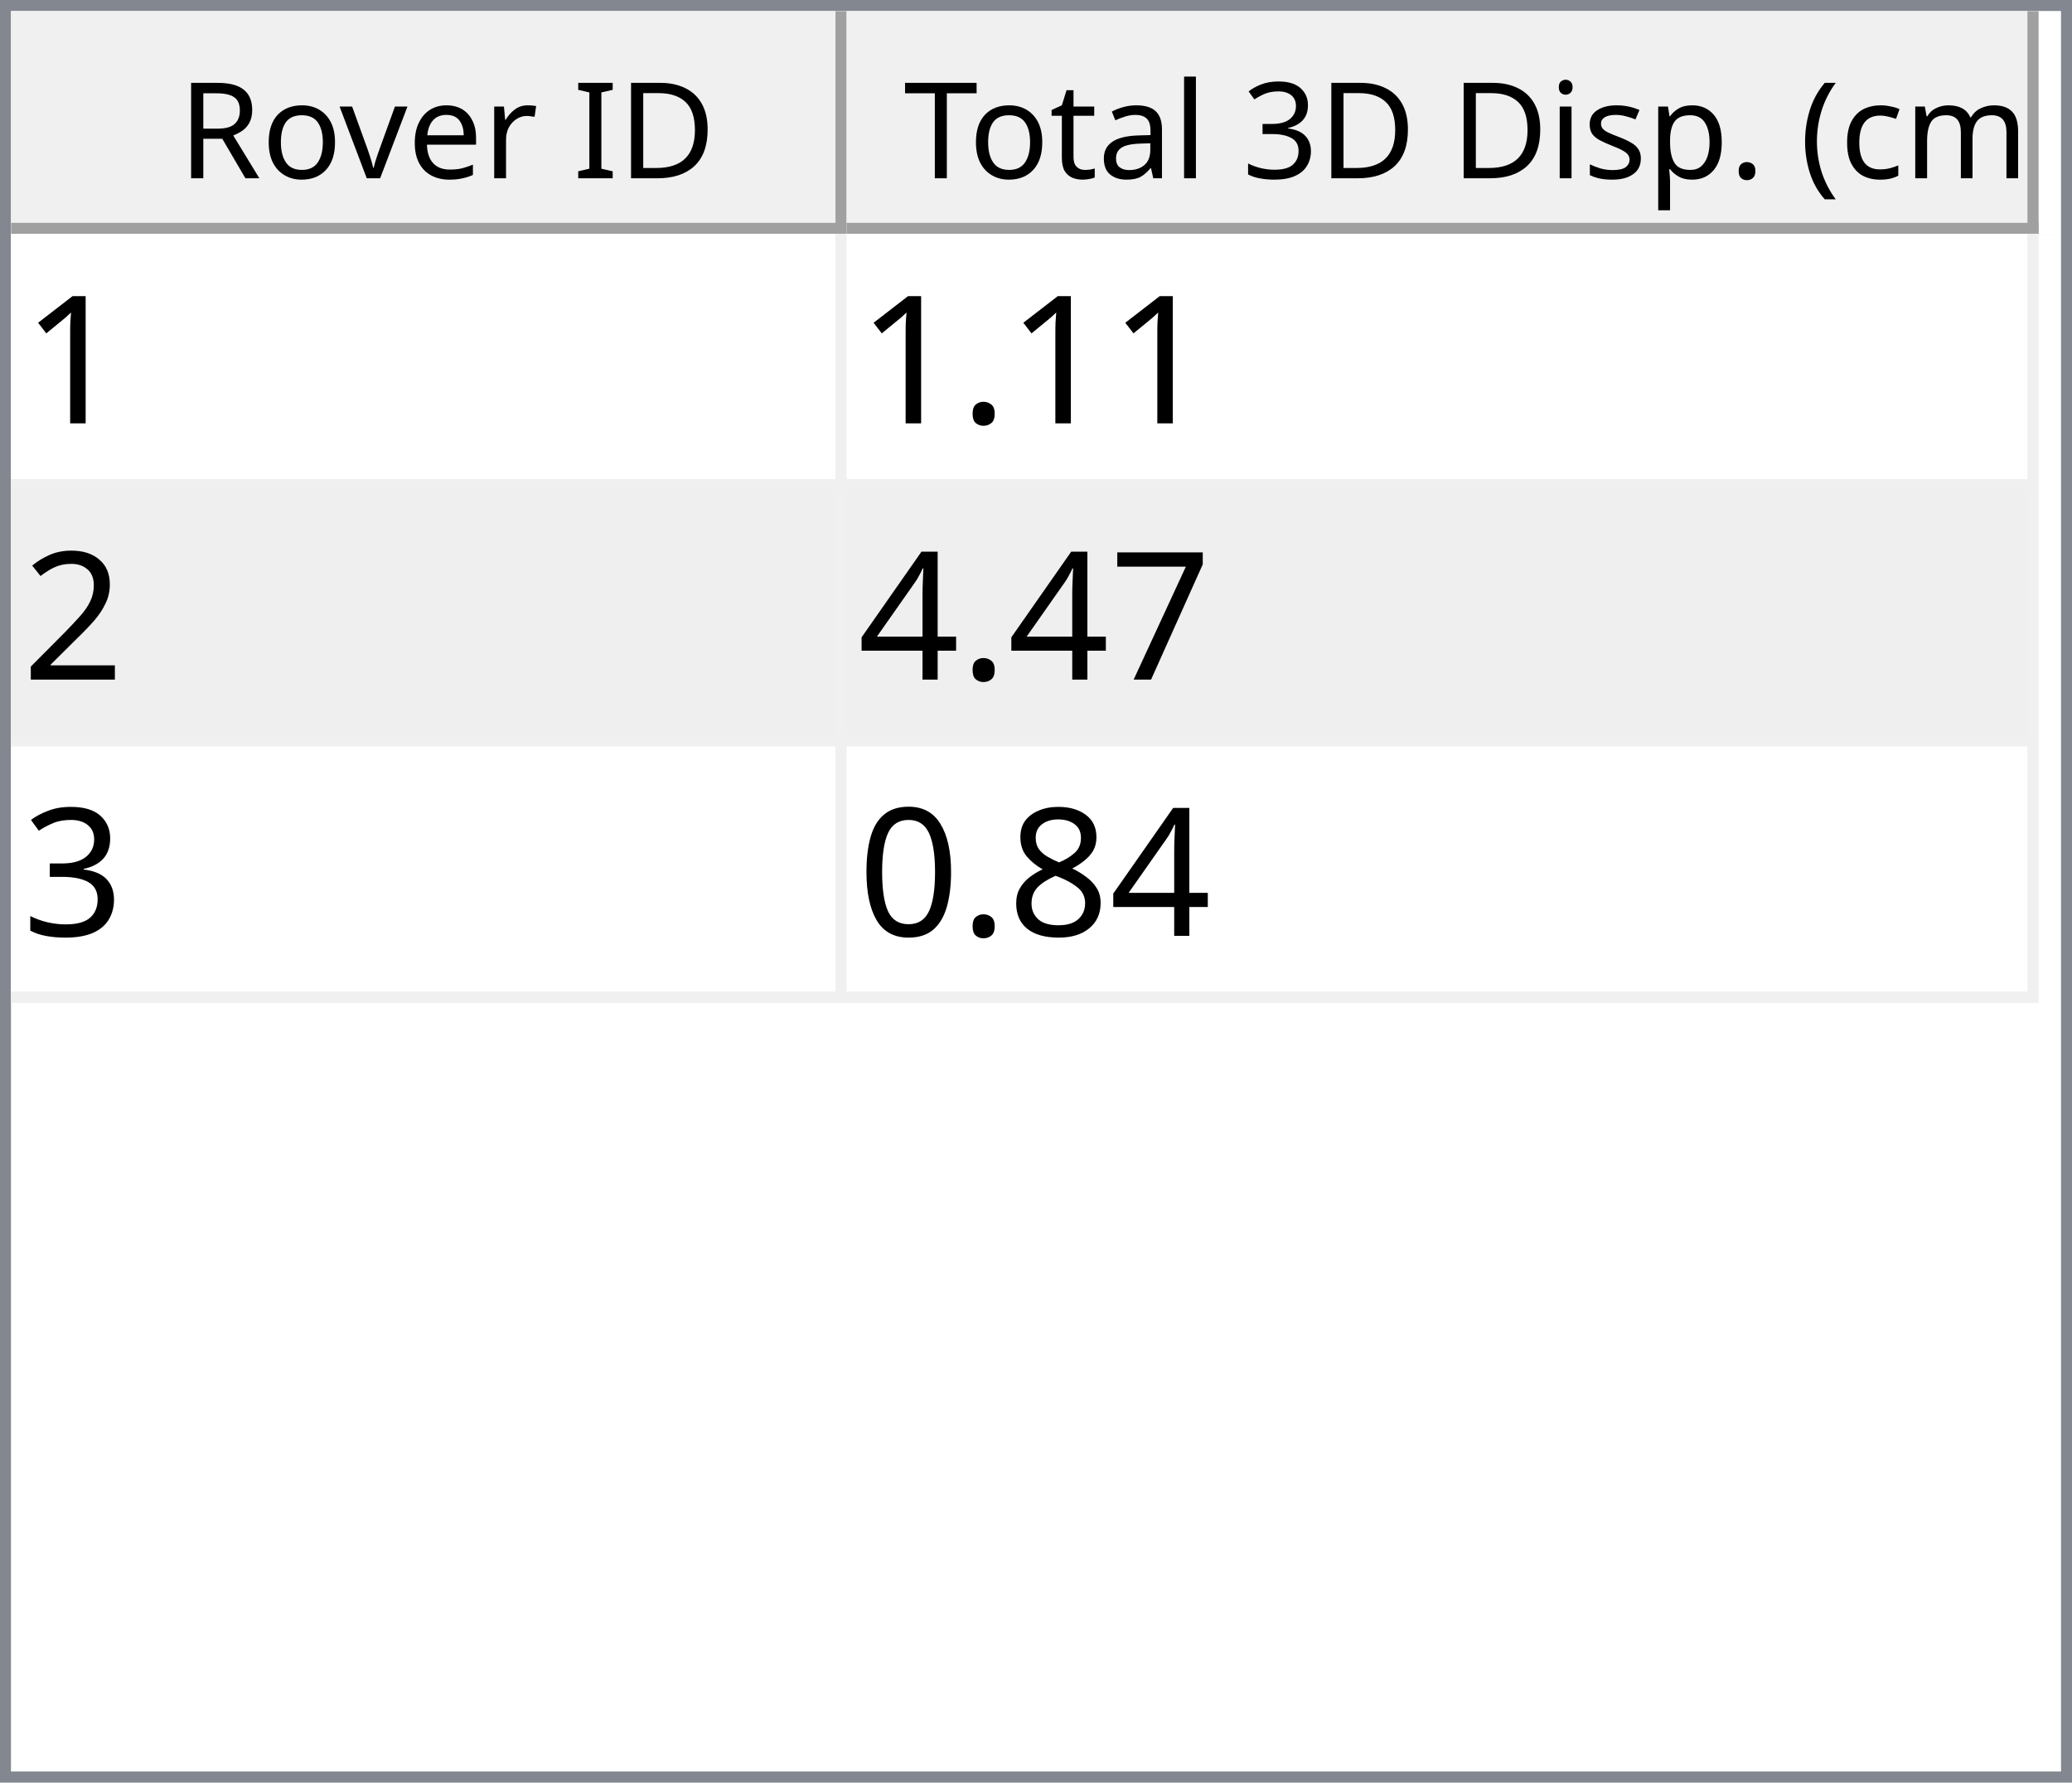
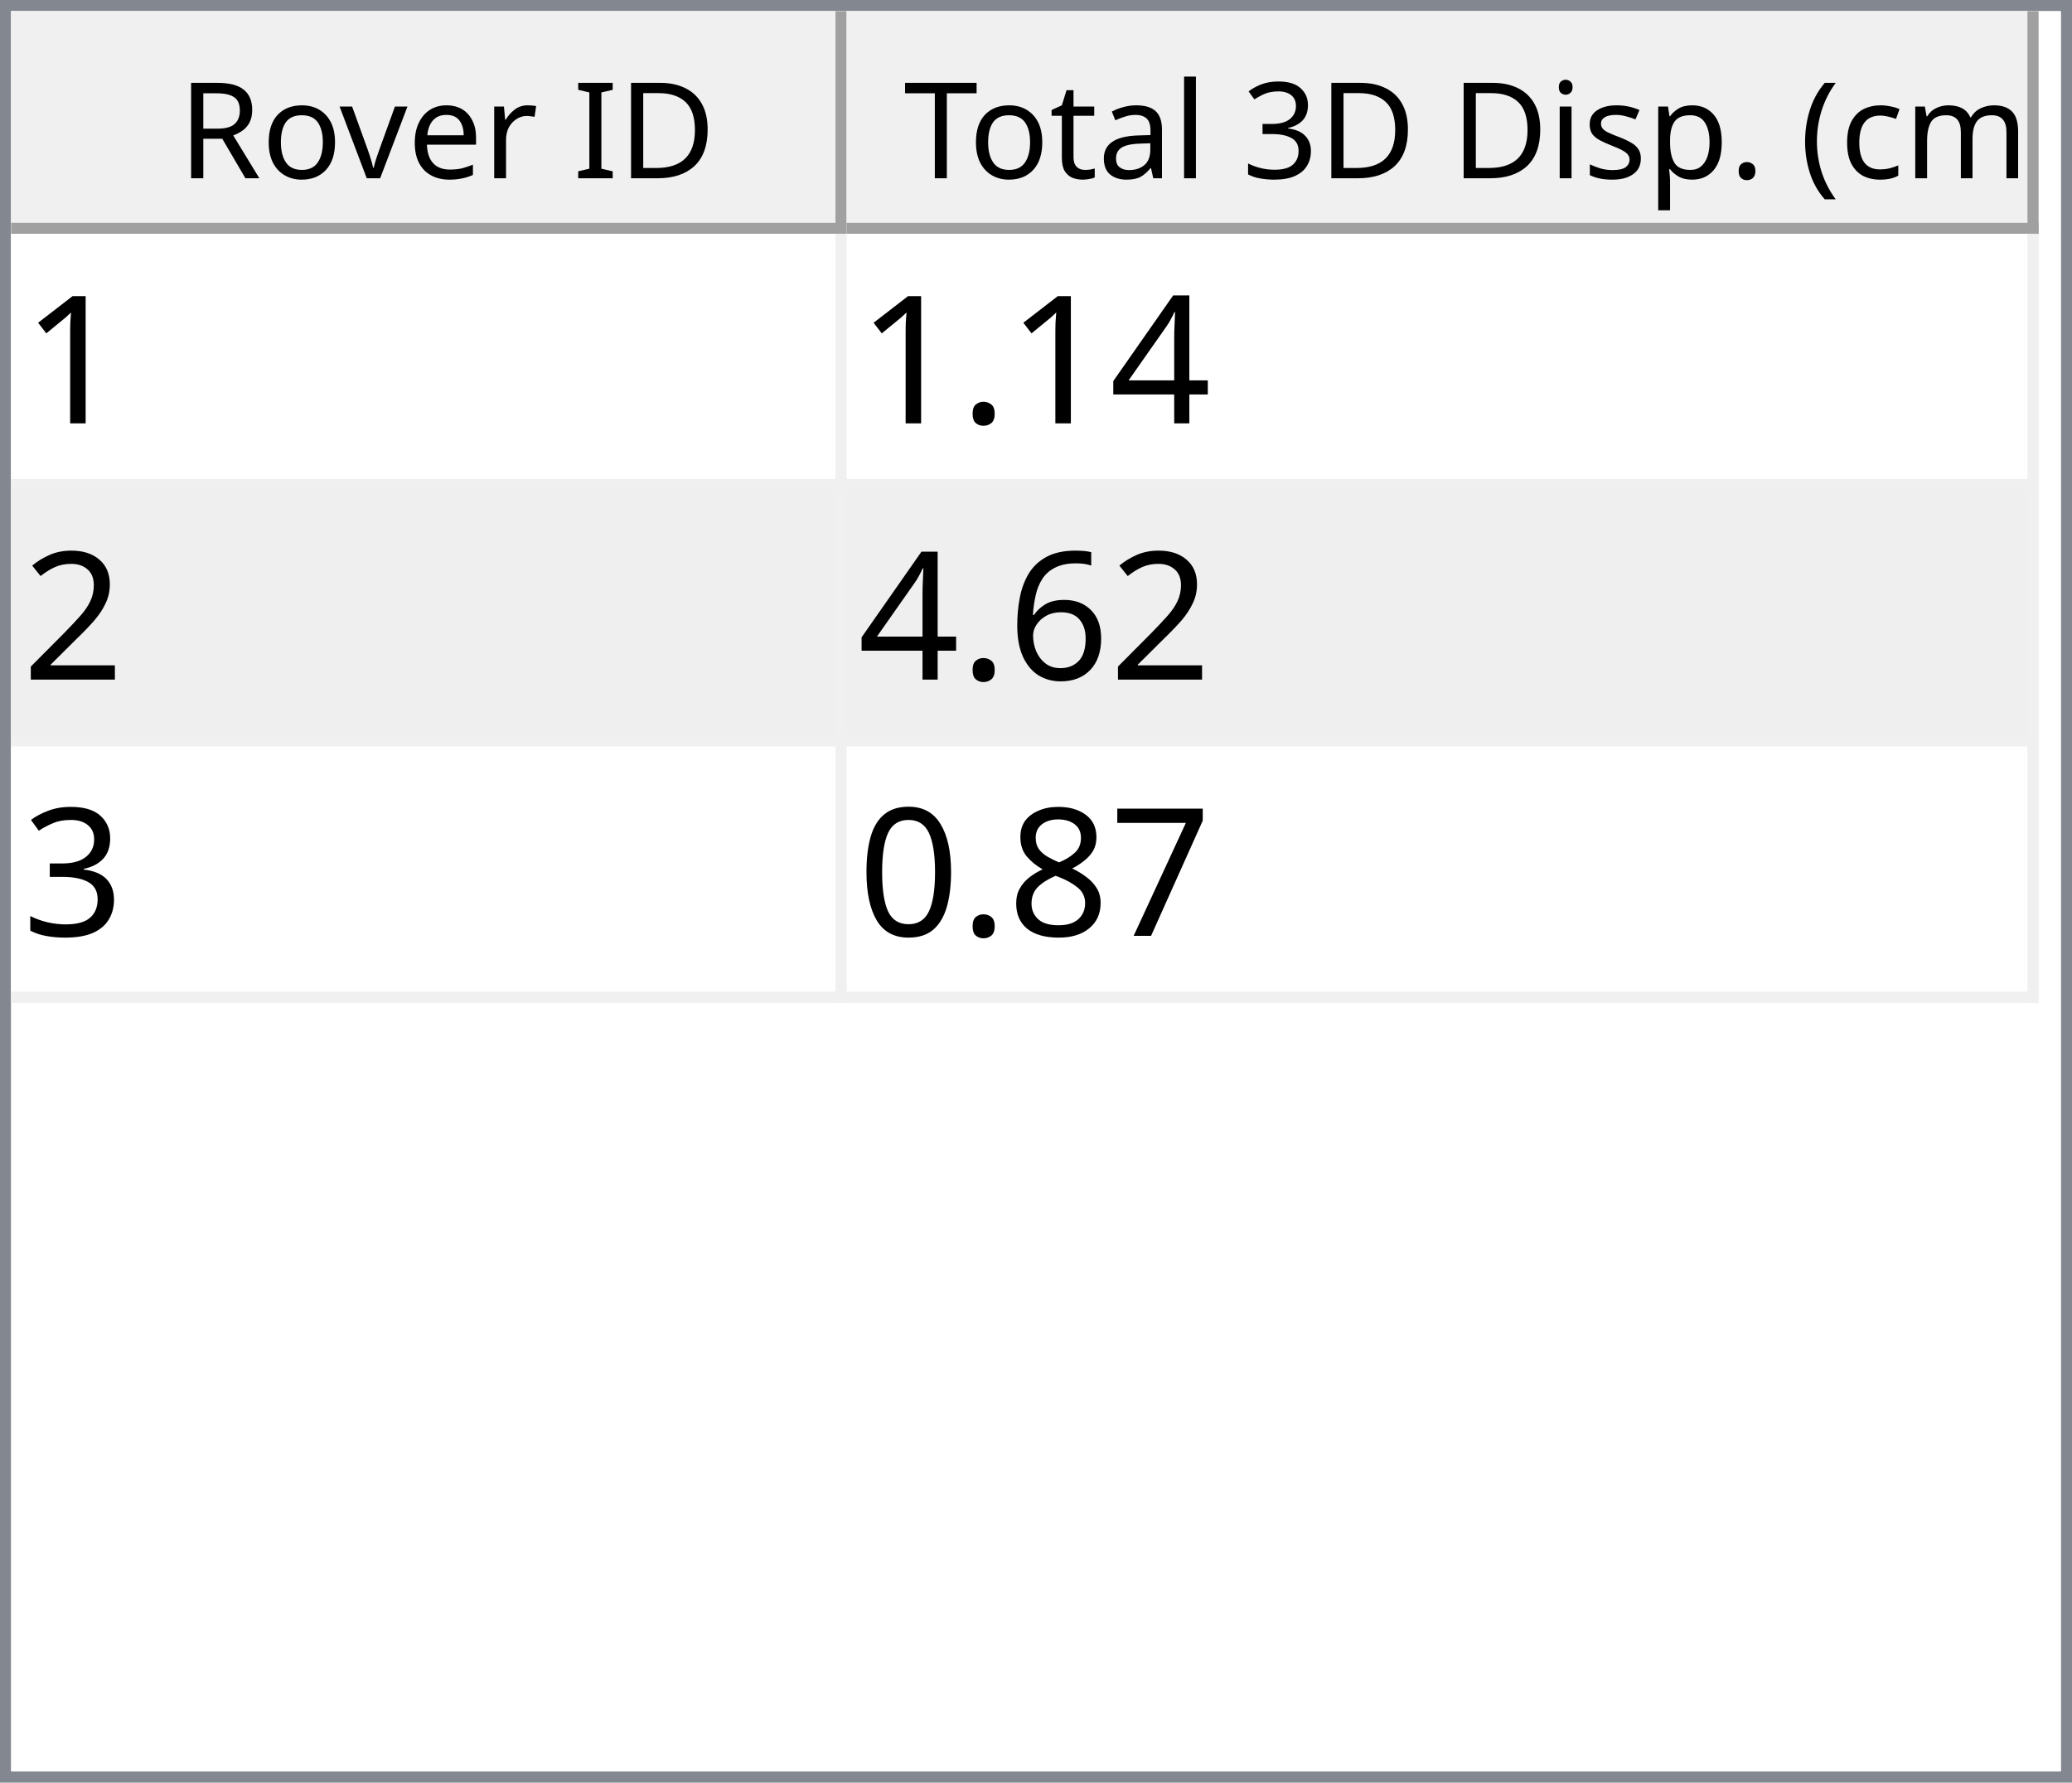
<svg xmlns="http://www.w3.org/2000/svg" style="fill-opacity:1; color-rendering:auto; color-interpolation:auto; text-rendering:auto; stroke:black; stroke-linecap:square; stroke-miterlimit:10; shape-rendering:auto; stroke-opacity:1; fill:black; stroke-dasharray:none; font-weight:normal; stroke-width:1; font-family:'Dialog'; font-style:normal; stroke-linejoin:miter; font-size:12px; stroke-dashoffset:0; image-rendering:auto;" width="186" height="160">
  <defs id="genericDefs" />
  <g>
    <defs id="defs1">
      <clipPath clipPathUnits="userSpaceOnUse" id="clipPath1">
        <path d="M0 0 L186 0 L186 160 L0 160 L0 0 Z" />
      </clipPath>
      <clipPath clipPathUnits="userSpaceOnUse" id="clipPath2">
        <path d="M0 0 L0 160 L186 160 L186 0 Z" />
      </clipPath>
      <clipPath clipPathUnits="userSpaceOnUse" id="clipPath3">
        <path d="M0 0 L0 20 L184 20 L184 0 Z" />
      </clipPath>
      <clipPath clipPathUnits="userSpaceOnUse" id="clipPath4">
        <path d="M0 0 L0 20 L75 20 L75 0 Z" />
      </clipPath>
      <clipPath clipPathUnits="userSpaceOnUse" id="clipPath5">
        <path d="M1 1 L1 19 L74 19 L74 1 Z" />
      </clipPath>
      <clipPath clipPathUnits="userSpaceOnUse" id="clipPath6">
        <path d="M0 0 L0 18 L73 18 L73 0 Z" />
      </clipPath>
      <clipPath clipPathUnits="userSpaceOnUse" id="clipPath7">
        <path d="M-0.5 -0.5 L-0.5 19.5 L74.5 19.5 L74.5 -0.5 Z" />
      </clipPath>
      <clipPath clipPathUnits="userSpaceOnUse" id="clipPath8">
        <path d="M0 0 L0 20 L107 20 L107 0 Z" />
      </clipPath>
      <clipPath clipPathUnits="userSpaceOnUse" id="clipPath9">
        <path d="M1 1 L1 19 L106 19 L106 1 Z" />
      </clipPath>
      <clipPath clipPathUnits="userSpaceOnUse" id="clipPath10">
        <path d="M0 0 L0 18 L105 18 L105 0 Z" />
      </clipPath>
      <clipPath clipPathUnits="userSpaceOnUse" id="clipPath11">
        <path d="M-0.5 -0.5 L-0.5 19.5 L106.5 19.5 L106.5 -0.5 Z" />
      </clipPath>
      <clipPath clipPathUnits="userSpaceOnUse" id="clipPath12">
        <path d="M0 0 L0 138 L184 138 L184 0 Z" />
      </clipPath>
      <clipPath clipPathUnits="userSpaceOnUse" id="clipPath13">
        <path d="M0 0 L0 69 L182 69 L182 0 Z" />
      </clipPath>
      <clipPath clipPathUnits="userSpaceOnUse" id="clipPath14">
        <path d="M-0.5 -0.5 L-0.5 68.5 L181.5 68.5 L181.5 -0.5 Z" />
      </clipPath>
      <clipPath clipPathUnits="userSpaceOnUse" id="clipPath15">
        <path d="M0 0 L0 22 L74 22 L74 0 Z" />
      </clipPath>
      <clipPath clipPathUnits="userSpaceOnUse" id="clipPath16">
        <path d="M0 0 L0 22 L106 22 L106 0 Z" />
      </clipPath>
      <font horiz-adv-x="64.551" id="font1">
        <font-face ascent="107.91" descent="25.098" units-per-em="100" style="font-style:normal; font-family:Segoe UI; font-weight:normal;" />
        <missing-glyph horiz-adv-x="64.551" d="M8.109 0 L8.109 68.266 L56.453 68.266 L56.453 0 L8.109 0 ZM15.328 7.234 L49.219 7.234 L49.219 61.031 L15.328 61.031 L15.328 7.234 Z" />
        <glyph unicode="D" horiz-adv-x="70.117" d="M9.188 0 L9.188 70.016 L28.516 70.016 Q65.531 70.016 65.531 35.891 Q65.531 19.672 55.25 9.836 Q44.969 0 27.734 0 L9.188 0 ZM17.391 62.594 L17.391 7.422 L27.828 7.422 Q41.609 7.422 49.273 14.797 Q56.938 22.172 56.938 35.688 Q56.938 62.594 28.328 62.594 L17.391 62.594 Z" />
        <glyph unicode="I" horiz-adv-x="26.611" d="M17.391 0 L9.188 0 L9.188 70.016 L17.391 70.016 L17.391 0 Z" />
        <glyph unicode=" " horiz-adv-x="27.393" d="" />
        <glyph unicode="r" horiz-adv-x="34.766" d="M34.188 41.891 Q32.078 43.5 28.125 43.5 Q23 43.5 19.555 38.672 Q16.109 33.844 16.109 25.484 L16.109 0 L8.109 0 L8.109 50 L16.109 50 L16.109 39.703 L16.312 39.703 Q18.016 44.969 21.531 47.922 Q25.047 50.875 29.391 50.875 Q32.516 50.875 34.188 50.203 L34.188 41.891 Z" />
        <glyph unicode="e" horiz-adv-x="52.295" d="M48.297 23 L12.984 23 Q13.188 14.656 17.484 10.109 Q21.781 5.562 29.297 5.562 Q37.75 5.562 44.828 11.141 L44.828 3.609 Q38.234 -1.172 27.391 -1.172 Q16.797 -1.172 10.742 5.641 Q4.688 12.453 4.688 24.812 Q4.688 36.469 11.305 43.82 Q17.922 51.172 27.734 51.172 Q37.547 51.172 42.922 44.828 Q48.297 38.484 48.297 27.203 L48.297 23 ZM40.094 29.781 Q40.047 36.719 36.75 40.578 Q33.453 44.438 27.594 44.438 Q21.922 44.438 17.969 40.383 Q14.016 36.328 13.094 29.781 L40.094 29.781 Z" />
        <glyph unicode="v" horiz-adv-x="47.9" d="M47.406 50 L27.484 0 L19.625 0 L0.688 50 L9.469 50 L22.172 13.672 Q23.578 9.672 23.922 6.688 L24.125 6.688 Q24.609 10.453 25.688 13.484 L38.969 50 L47.406 50 Z" />
        <glyph unicode="o" horiz-adv-x="58.594" d="M29 -1.172 Q17.922 -1.172 11.305 5.836 Q4.688 12.844 4.688 24.422 Q4.688 37.016 11.57 44.094 Q18.453 51.172 30.172 51.172 Q41.359 51.172 47.633 44.289 Q53.906 37.406 53.906 25.203 Q53.906 13.234 47.141 6.031 Q40.375 -1.172 29 -1.172 ZM29.594 44.438 Q21.875 44.438 17.383 39.188 Q12.891 33.938 12.891 24.703 Q12.891 15.828 17.43 10.695 Q21.969 5.562 29.594 5.562 Q37.359 5.562 41.531 10.594 Q45.703 15.625 45.703 24.906 Q45.703 34.281 41.531 39.359 Q37.359 44.438 29.594 44.438 Z" />
        <glyph unicode="R" horiz-adv-x="59.814" d="M59.375 0 L49.609 0 L37.891 19.625 Q36.281 22.359 34.766 24.289 Q33.25 26.219 31.664 27.438 Q30.078 28.656 28.25 29.219 Q26.422 29.781 24.125 29.781 L17.391 29.781 L17.391 0 L9.188 0 L9.188 70.016 L30.078 70.016 Q34.672 70.016 38.555 68.867 Q42.438 67.719 45.289 65.375 Q48.141 63.031 49.758 59.547 Q51.375 56.062 51.375 51.375 Q51.375 47.703 50.273 44.656 Q49.172 41.609 47.148 39.211 Q45.125 36.812 42.266 35.133 Q39.406 33.453 35.844 32.516 L35.844 32.328 Q37.594 31.547 38.891 30.547 Q40.188 29.547 41.359 28.18 Q42.531 26.812 43.68 25.078 Q44.828 23.344 46.234 21.047 L59.375 0 ZM17.391 62.594 L17.391 37.203 L28.516 37.203 Q31.594 37.203 34.203 38.133 Q36.812 39.062 38.719 40.797 Q40.625 42.531 41.703 45.047 Q42.781 47.562 42.781 50.688 Q42.781 56.297 39.141 59.445 Q35.5 62.594 28.609 62.594 L17.391 62.594 Z" />
        <glyph unicode=")" horiz-adv-x="30.176" d="M8.297 -15.922 L1.172 -15.922 Q16.406 2.344 16.406 26.812 Q16.406 51.469 1.078 70.016 L8.297 70.016 Q23.531 52.156 23.531 26.703 Q23.531 1.375 8.297 -15.922 Z" />
        <glyph unicode="m" horiz-adv-x="86.133" d="M79.109 0 L71.094 0 L71.094 28.719 Q71.094 37.016 68.531 40.727 Q65.969 44.438 59.906 44.438 Q54.781 44.438 51.195 39.75 Q47.609 35.062 47.609 28.516 L47.609 0 L39.594 0 L39.594 29.688 Q39.594 44.438 28.219 44.438 Q22.953 44.438 19.531 40.016 Q16.109 35.594 16.109 28.516 L16.109 0 L8.109 0 L8.109 50 L16.109 50 L16.109 42.094 L16.312 42.094 Q21.625 51.172 31.844 51.172 Q36.969 51.172 40.773 48.312 Q44.578 45.453 46 40.828 Q51.562 51.172 62.594 51.172 Q79.109 51.172 79.109 30.812 L79.109 0 Z" />
        <glyph unicode="c" horiz-adv-x="46.191" d="M42.188 2.297 Q36.422 -1.172 28.516 -1.172 Q17.828 -1.172 11.258 5.789 Q4.688 12.75 4.688 23.828 Q4.688 36.188 11.766 43.68 Q18.844 51.172 30.672 51.172 Q37.25 51.172 42.281 48.734 L42.281 40.531 Q36.719 44.438 30.375 44.438 Q22.703 44.438 17.797 38.945 Q12.891 33.453 12.891 24.516 Q12.891 15.719 17.508 10.641 Q22.125 5.562 29.891 5.562 Q36.422 5.562 42.188 9.906 L42.188 2.297 Z" />
        <glyph unicode="(" horiz-adv-x="30.176" d="M29.109 -15.922 L21.969 -15.922 Q6.844 1.375 6.844 26.703 Q6.844 52.156 21.969 70.016 L29.203 70.016 Q13.875 51.469 13.875 26.812 Q13.875 2.344 29.109 -15.922 Z" />
        <glyph unicode="." horiz-adv-x="21.68" d="M10.891 -1.078 Q8.641 -1.078 7.055 0.539 Q5.469 2.156 5.469 4.391 Q5.469 6.641 7.055 8.273 Q8.641 9.906 10.891 9.906 Q13.188 9.906 14.797 8.273 Q16.406 6.641 16.406 4.391 Q16.406 2.156 14.797 0.539 Q13.188 -1.078 10.891 -1.078 Z" />
        <glyph unicode="p" horiz-adv-x="58.789" d="M16.312 7.234 L16.109 7.234 L16.109 -23 L8.109 -23 L8.109 50 L16.109 50 L16.109 41.219 L16.312 41.219 Q22.219 51.172 33.594 51.172 Q43.266 51.172 48.688 44.461 Q54.109 37.75 54.109 26.469 Q54.109 13.922 48 6.375 Q41.891 -1.172 31.297 -1.172 Q21.578 -1.172 16.312 7.234 ZM16.109 27.391 L16.109 20.406 Q16.109 14.203 20.141 9.883 Q24.172 5.562 30.375 5.562 Q37.641 5.562 41.773 11.133 Q45.906 16.703 45.906 26.609 Q45.906 34.969 42.047 39.703 Q38.188 44.438 31.594 44.438 Q24.609 44.438 20.359 39.578 Q16.109 34.719 16.109 27.391 Z" />
        <glyph unicode="s" horiz-adv-x="42.432" d="M5.078 1.812 L5.078 10.406 Q11.625 5.562 19.484 5.562 Q30.031 5.562 30.031 12.594 Q30.031 14.594 29.125 15.992 Q28.219 17.391 26.68 18.461 Q25.141 19.531 23.07 20.383 Q21 21.234 18.609 22.172 Q15.281 23.484 12.766 24.828 Q10.25 26.172 8.57 27.859 Q6.891 29.547 6.031 31.695 Q5.172 33.844 5.172 36.719 Q5.172 40.234 6.789 42.945 Q8.406 45.656 11.086 47.484 Q13.766 49.312 17.211 50.242 Q20.656 51.172 24.312 51.172 Q30.812 51.172 35.938 48.922 L35.938 40.828 Q30.422 44.438 23.25 44.438 Q21 44.438 19.195 43.922 Q17.391 43.406 16.094 42.477 Q14.797 41.547 14.086 40.258 Q13.375 38.969 13.375 37.406 Q13.375 35.453 14.086 34.133 Q14.797 32.812 16.164 31.789 Q17.531 30.766 19.484 29.938 Q21.438 29.109 23.922 28.125 Q27.25 26.859 29.883 25.516 Q32.516 24.172 34.375 22.484 Q36.234 20.797 37.234 18.602 Q38.234 16.406 38.234 13.375 Q38.234 9.672 36.602 6.938 Q34.969 4.203 32.234 2.398 Q29.5 0.594 25.93 -0.289 Q22.359 -1.172 18.453 -1.172 Q10.75 -1.172 5.078 1.812 Z" />
        <glyph unicode="i" horiz-adv-x="24.219" d="M12.203 62.703 Q10.062 62.703 8.547 64.164 Q7.031 65.625 7.031 67.875 Q7.031 70.125 8.547 71.609 Q10.062 73.094 12.203 73.094 Q14.406 73.094 15.945 71.609 Q17.484 70.125 17.484 67.875 Q17.484 65.719 15.945 64.211 Q14.406 62.703 12.203 62.703 ZM16.109 0 L8.109 0 L8.109 50 L16.109 50 L16.109 0 Z" />
        <glyph unicode="3" horiz-adv-x="53.906" d="M46.531 19.828 Q46.531 15.094 44.75 11.211 Q42.969 7.328 39.719 4.57 Q36.469 1.812 31.93 0.297 Q27.391 -1.219 21.922 -1.219 Q11.922 -1.219 6 2.594 L6 11.188 Q13.094 5.609 22.219 5.609 Q25.875 5.609 28.828 6.539 Q31.781 7.469 33.906 9.227 Q36.031 10.984 37.18 13.477 Q38.328 15.969 38.328 19.094 Q38.328 32.812 18.797 32.812 L12.984 32.812 L12.984 39.594 L18.5 39.594 Q35.797 39.594 35.797 52.484 Q35.797 64.406 22.609 64.406 Q15.188 64.406 8.688 59.422 L8.688 67.188 Q15.375 71.188 24.609 71.188 Q29 71.188 32.57 69.969 Q36.141 68.75 38.68 66.555 Q41.219 64.359 42.609 61.281 Q44 58.203 44 54.5 Q44 40.672 30.031 36.719 L30.031 36.531 Q33.594 36.141 36.625 34.797 Q39.656 33.453 41.852 31.305 Q44.047 29.156 45.289 26.25 Q46.531 23.344 46.531 19.828 Z" />
        <glyph unicode="l" horiz-adv-x="24.219" d="M16.109 0 L8.109 0 L8.109 74.031 L16.109 74.031 L16.109 0 Z" />
        <glyph unicode="a" horiz-adv-x="50.879" d="M43.891 0 L35.891 0 L35.891 7.812 L35.688 7.812 Q30.469 -1.172 20.312 -1.172 Q12.844 -1.172 8.617 2.781 Q4.391 6.734 4.391 13.281 Q4.391 27.297 20.906 29.594 L35.891 31.688 Q35.891 44.438 25.594 44.438 Q16.547 44.438 9.281 38.281 L9.281 46.484 Q16.656 51.172 26.266 51.172 Q43.891 51.172 43.891 32.516 L43.891 0 ZM35.891 25.297 L23.828 23.641 Q18.266 22.859 15.43 20.875 Q12.594 18.891 12.594 13.875 Q12.594 10.203 15.211 7.883 Q17.828 5.562 22.172 5.562 Q28.125 5.562 32.008 9.742 Q35.891 13.922 35.891 20.312 L35.891 25.297 Z" />
        <glyph unicode="t" horiz-adv-x="33.887" d="M31.297 0.484 Q28.469 -1.078 23.828 -1.078 Q10.688 -1.078 10.688 13.578 L10.688 43.172 L2.094 43.172 L2.094 50 L10.688 50 L10.688 62.203 L18.703 64.797 L18.703 50 L31.297 50 L31.297 43.172 L18.703 43.172 L18.703 14.984 Q18.703 9.969 20.414 7.82 Q22.125 5.672 26.078 5.672 Q29.109 5.672 31.297 7.328 L31.297 0.484 Z" />
        <glyph unicode="T" horiz-adv-x="52.393" d="M50.594 62.594 L30.375 62.594 L30.375 0 L22.172 0 L22.172 62.594 L2 62.594 L2 70.016 L50.594 70.016 L50.594 62.594 Z" />
      </font>
      <font horiz-adv-x="75.0" id="font2">
        <font-face ascent="100.537" descent="21.973" units-per-em="100" style="font-style:normal; font-family:sans-serif; font-weight:normal;" />
        <missing-glyph horiz-adv-x="75.0" d="M12.5 0 L12.5 62.5 L62.5 62.5 L62.5 0 L12.5 0 ZM14.062 1.562 L60.938 1.562 L60.938 60.938 L14.062 60.938 L14.062 1.562 Z" />
        <glyph unicode="1" horiz-adv-x="55.615" d="M37.25 0 L28.469 0 L28.469 56 Q25.297 52.984 20.141 49.953 Q14.984 46.922 10.891 45.406 L10.891 53.906 Q18.266 57.375 23.781 62.305 Q29.297 67.234 31.594 71.875 L37.25 71.875 L37.25 0 Z" />
+         <glyph unicode="4" horiz-adv-x="55.615" d="M32.328 0 L32.328 17.141 L1.266 17.141 L1.266 25.203 L33.938 71.578 L41.109 71.578 L41.109 25.203 L50.781 25.203 L50.781 17.141 L41.109 17.141 L41.109 0 L32.328 0 ZM32.328 25.203 L32.328 57.469 L9.906 25.203 L32.328 25.203 Z" />
        <glyph unicode="." horiz-adv-x="27.783" d="M9.078 0 L9.078 10.016 L19.094 10.016 L19.094 0 L9.078 0 Z" />
        <glyph unicode="2" horiz-adv-x="55.615" d="M50.344 8.453 L50.344 0 L3.031 0 Q2.938 3.172 4.047 6.109 Q5.859 10.938 9.836 15.625 Q13.812 20.312 21.344 26.469 Q33.016 36.031 37.117 41.625 Q41.219 47.219 41.219 52.203 Q41.219 57.422 37.477 61.008 Q33.734 64.594 27.734 64.594 Q21.391 64.594 17.578 60.789 Q13.766 56.984 13.719 50.25 L4.688 51.172 Q5.609 61.281 11.664 66.578 Q17.719 71.875 27.938 71.875 Q38.234 71.875 44.242 66.164 Q50.25 60.453 50.25 52 Q50.25 47.703 48.492 43.555 Q46.734 39.406 42.656 34.812 Q38.578 30.219 29.109 22.219 Q21.188 15.578 18.945 13.211 Q16.703 10.844 15.234 8.453 L50.344 8.453 Z" />
+         <glyph unicode="6" horiz-adv-x="55.615" d="M49.75 54.047 L41.016 53.375 Q39.844 58.547 37.703 60.891 Q34.125 64.656 28.906 64.656 Q24.703 64.656 21.531 62.312 Q17.391 59.281 14.992 53.469 Q12.594 47.656 12.5 36.922 Q15.672 41.75 20.266 44.094 Q24.859 46.438 29.891 46.438 Q38.672 46.438 44.852 39.969 Q51.031 33.5 51.031 23.25 Q51.031 16.5 48.125 10.719 Q45.219 4.938 40.141 1.859 Q35.062 -1.219 28.609 -1.219 Q17.625 -1.219 10.695 6.859 Q3.766 14.938 3.766 33.5 Q3.766 54.25 11.422 63.672 Q18.109 71.875 29.438 71.875 Q37.891 71.875 43.289 67.141 Q48.688 62.406 49.75 54.047 ZM13.875 23.188 Q13.875 18.656 15.797 14.508 Q17.719 10.359 21.188 8.18 Q24.656 6 28.469 6 Q34.031 6 38.039 10.492 Q42.047 14.984 42.047 22.703 Q42.047 30.125 38.086 34.398 Q34.125 38.672 28.125 38.672 Q22.172 38.672 18.023 34.398 Q13.875 30.125 13.875 23.188 Z" />
+         <glyph unicode="3" horiz-adv-x="55.615" d="M4.203 18.891 L12.984 20.062 Q14.5 12.594 18.141 9.297 Q21.781 6 27 6 Q33.203 6 37.477 10.297 Q41.75 14.594 41.75 20.953 Q41.75 27 37.797 30.93 Q33.844 34.859 27.734 34.859 Q25.25 34.859 21.531 33.891 L22.516 41.609 Q23.391 41.5 23.922 41.5 Q29.547 41.5 34.039 44.43 Q38.531 47.359 38.531 53.469 Q38.531 58.297 35.258 61.477 Q31.984 64.656 26.812 64.656 Q21.688 64.656 18.266 61.43 Q14.844 58.203 13.875 51.766 L5.078 53.328 Q6.688 62.156 12.398 67.016 Q18.109 71.875 26.609 71.875 Q32.469 71.875 37.398 69.359 Q42.328 66.844 44.945 62.5 Q47.562 58.156 47.562 53.266 Q47.562 48.641 45.07 44.828 Q42.578 41.016 37.703 38.766 Q44.047 37.312 47.562 32.695 Q51.078 28.078 51.078 21.141 Q51.078 11.766 44.242 5.25 Q37.406 -1.266 26.953 -1.266 Q17.531 -1.266 11.305 4.352 Q5.078 9.969 4.203 18.891 Z" />
        <glyph unicode="7" horiz-adv-x="55.615" d="M4.734 62.203 L4.734 70.656 L51.078 70.656 L51.078 63.812 Q44.234 56.547 37.523 44.484 Q30.812 32.422 27.156 19.672 Q24.516 10.688 23.781 0 L14.75 0 Q14.891 8.453 18.062 20.414 Q21.234 32.375 27.172 43.484 Q33.109 54.594 39.797 62.203 L4.734 62.203 Z" />
-         <glyph unicode="4" horiz-adv-x="55.615" d="M32.328 0 L32.328 17.141 L1.266 17.141 L1.266 25.203 L33.938 71.578 L41.109 71.578 L41.109 25.203 L50.781 25.203 L50.781 17.141 L41.109 17.141 L41.109 0 L32.328 0 ZM32.328 25.203 L32.328 57.469 L9.906 25.203 L32.328 25.203 Z" />
-         <glyph unicode="3" horiz-adv-x="55.615" d="M4.203 18.891 L12.984 20.062 Q14.5 12.594 18.141 9.297 Q21.781 6 27 6 Q33.203 6 37.477 10.297 Q41.75 14.594 41.75 20.953 Q41.75 27 37.797 30.93 Q33.844 34.859 27.734 34.859 Q25.25 34.859 21.531 33.891 L22.516 41.609 Q23.391 41.5 23.922 41.5 Q29.547 41.5 34.039 44.43 Q38.531 47.359 38.531 53.469 Q38.531 58.297 35.258 61.477 Q31.984 64.656 26.812 64.656 Q21.688 64.656 18.266 61.43 Q14.844 58.203 13.875 51.766 L5.078 53.328 Q6.688 62.156 12.398 67.016 Q18.109 71.875 26.609 71.875 Q32.469 71.875 37.398 69.359 Q42.328 66.844 44.945 62.5 Q47.562 58.156 47.562 53.266 Q47.562 48.641 45.07 44.828 Q42.578 41.016 37.703 38.766 Q44.047 37.312 47.562 32.695 Q51.078 28.078 51.078 21.141 Q51.078 11.766 44.242 5.25 Q37.406 -1.266 26.953 -1.266 Q17.531 -1.266 11.305 4.352 Q5.078 9.969 4.203 18.891 Z" />
        <glyph unicode="8" horiz-adv-x="55.615" d="M17.672 38.812 Q12.203 40.828 9.57 44.539 Q6.938 48.25 6.938 53.422 Q6.938 61.234 12.555 66.555 Q18.172 71.875 27.484 71.875 Q36.859 71.875 42.578 66.43 Q48.297 60.984 48.297 53.172 Q48.297 48.188 45.68 44.508 Q43.062 40.828 37.75 38.812 Q44.344 36.672 47.781 31.883 Q51.219 27.094 51.219 20.453 Q51.219 11.281 44.727 5.031 Q38.234 -1.219 27.641 -1.219 Q17.047 -1.219 10.547 5.055 Q4.047 11.328 4.047 20.703 Q4.047 27.688 7.594 32.398 Q11.141 37.109 17.672 38.812 ZM15.922 53.719 Q15.922 48.641 19.195 45.414 Q22.469 42.188 27.688 42.188 Q32.766 42.188 36.016 45.383 Q39.266 48.578 39.266 53.219 Q39.266 58.062 35.914 61.359 Q32.562 64.656 27.594 64.656 Q22.562 64.656 19.242 61.43 Q15.922 58.203 15.922 53.719 ZM13.094 20.656 Q13.094 16.891 14.875 13.375 Q16.656 9.859 20.172 7.93 Q23.688 6 27.734 6 Q34.031 6 38.133 10.055 Q42.234 14.109 42.234 20.359 Q42.234 26.703 38.016 30.859 Q33.797 35.016 27.438 35.016 Q21.234 35.016 17.164 30.914 Q13.094 26.812 13.094 20.656 Z" />
        <glyph unicode="0" horiz-adv-x="55.615" d="M4.156 35.297 Q4.156 48 6.766 55.742 Q9.375 63.484 14.523 67.68 Q19.672 71.875 27.484 71.875 Q33.25 71.875 37.594 69.555 Q41.938 67.234 44.773 62.867 Q47.609 58.5 49.219 52.227 Q50.828 45.953 50.828 35.297 Q50.828 22.703 48.242 14.969 Q45.656 7.234 40.508 3.008 Q35.359 -1.219 27.484 -1.219 Q17.141 -1.219 11.234 6.203 Q4.156 15.141 4.156 35.297 ZM13.188 35.297 Q13.188 17.672 17.312 11.836 Q21.438 6 27.484 6 Q33.547 6 37.672 11.859 Q41.797 17.719 41.797 35.297 Q41.797 52.984 37.672 58.789 Q33.547 64.594 27.391 64.594 Q21.344 64.594 17.719 59.469 Q13.188 52.938 13.188 35.297 Z" />
      </font>
    </defs>
    <g style="fill:white; stroke:white;">
      <rect x="0" y="0" width="186" style="clip-path:url(#clipPath1); stroke:none;" height="160" />
    </g>
    <g style="fill:white; text-rendering:optimizeSpeed; color-rendering:optimizeSpeed; image-rendering:optimizeSpeed; shape-rendering:crispEdges; stroke:white; color-interpolation:sRGB;">
      <rect x="0" width="186" height="160" y="0" style="stroke:none;" />
      <path style="stroke:none;" d="M0 160 L186 160 L186 0 L0 0 Z" />
    </g>
    <g style="fill:rgb(240,240,240); font-family:'Segoe UI'; stroke:rgb(240,240,240);">
      <rect x="0" y="0" width="186" style="clip-path:url(#clipPath2); stroke:none;" height="160" />
    </g>
    <g style="fill:rgb(130,135,144); font-family:'Segoe UI'; stroke:rgb(130,135,144);">
      <path d="M0 0 L186 0 L186 160 L0 160 L0 0 ZM1 1 L185 1 L185 159 L1 159 L1 1 Z" style="fill-rule:evenodd; clip-path:url(#clipPath2); stroke:none;" />
    </g>
    <g style="fill:white; font-family:'Segoe UI'; stroke:white;" transform="translate(1,1)">
      <rect x="0" y="0" width="184" style="clip-path:url(#clipPath3); stroke:none;" height="20" />
    </g>
    <g style="fill:rgb(240,240,240); font-family:'Segoe UI'; stroke:rgb(240,240,240);" transform="translate(1,1)">
      <rect x="0" y="0" width="75" style="clip-path:url(#clipPath4); stroke:none;" height="20" />
    </g>
    <g style="font-family:'Segoe UI';" transform="translate(2,2)">
      <text x="14" xml:space="preserve" y="14" style="clip-path:url(#clipPath6); stroke:none;">Rover ID</text>
    </g>
    <g style="fill:rgb(160,160,160); font-family:'Segoe UI'; stroke:rgb(160,160,160); stroke-linejoin:bevel;" transform="translate(1.5,1.5)">
      <line x1="74" x2="74" y1="0" style="fill:none; clip-path:url(#clipPath7);" y2="19" />
    </g>
    <g style="fill:rgb(160,160,160); font-family:'Segoe UI'; stroke:rgb(160,160,160); stroke-linejoin:bevel;" transform="matrix(1,0,0,1,1,1) translate(0.5,0.5)">
      <line x1="0" x2="74" y1="19" style="fill:none; clip-path:url(#clipPath7);" y2="19" />
    </g>
    <g style="fill:rgb(240,240,240); font-family:'Segoe UI'; stroke:rgb(240,240,240);" transform="translate(76,1)">
      <rect x="0" y="0" width="107" style="clip-path:url(#clipPath8); stroke:none;" height="20" />
    </g>
    <g style="font-family:'Segoe UI';" transform="translate(77,2)">
      <text x="1" xml:space="preserve" y="14" style="clip-path:url(#clipPath10); stroke:none;"> Total 3D Disp. (cm)</text>
    </g>
    <g style="fill:rgb(160,160,160); font-family:'Segoe UI'; stroke:rgb(160,160,160); stroke-linejoin:bevel;" transform="translate(76.5,1.5)">
      <line x1="106" x2="106" y1="0" style="fill:none; clip-path:url(#clipPath11);" y2="19" />
    </g>
    <g style="fill:rgb(160,160,160); font-family:'Segoe UI'; stroke:rgb(160,160,160); stroke-linejoin:bevel;" transform="matrix(1,0,0,1,76,1) translate(0.5,0.5)">
      <line x1="0" x2="106" y1="19" style="fill:none; clip-path:url(#clipPath11);" y2="19" />
    </g>
    <g style="fill:white; font-family:'Segoe UI'; stroke:white;" transform="translate(1,21)">
      <rect x="0" y="0" width="184" style="clip-path:url(#clipPath12); stroke:none;" height="138" />
    </g>
    <g style="fill:rgb(240,240,240); font-size:16px; font-family:sans-serif; stroke:rgb(240,240,240);" transform="translate(1,21)">
      <rect x="0" y="0" width="182" style="clip-path:url(#clipPath13); stroke:none;" height="69" />
      <line transform="translate(0.5,0.5)" x1="0" x2="181" y1="22" style="clip-path:url(#clipPath14); fill:none; stroke-linejoin:bevel;" y2="22" />
    </g>
    <g transform="matrix(1,0,0,1,1,21) translate(0.5,0.5)" style="fill:rgb(240,240,240); font-size:16px; font-family:sans-serif; stroke:rgb(240,240,240); stroke-linejoin:bevel;">
      <line x1="0" x2="181" y1="45" style="fill:none; clip-path:url(#clipPath14);" y2="45" />
    </g>
    <g transform="matrix(1,0,0,1,1,21) translate(0.5,0.5)" style="fill:rgb(240,240,240); font-size:16px; font-family:sans-serif; stroke:rgb(240,240,240); stroke-linejoin:bevel;">
      <line x1="0" x2="181" y1="68" style="fill:none; clip-path:url(#clipPath14);" y2="68" />
    </g>
    <g transform="matrix(1,0,0,1,1,21) translate(0.5,0.5)" style="fill:rgb(240,240,240); font-size:16px; font-family:sans-serif; stroke:rgb(240,240,240); stroke-linejoin:bevel;">
      <line x1="74" x2="74" y1="0" style="fill:none; clip-path:url(#clipPath14);" y2="68" />
    </g>
    <g transform="matrix(1,0,0,1,1,21) translate(0.5,0.5)" style="fill:rgb(240,240,240); font-size:16px; font-family:sans-serif; stroke:rgb(240,240,240); stroke-linejoin:bevel;">
      <line x1="181" x2="181" y1="0" style="fill:none; clip-path:url(#clipPath14);" y2="68" />
    </g>
    <g style="fill:white; font-size:16px; font-family:sans-serif; stroke:white;" transform="matrix(1,0,0,1,1,21)">
      <rect x="0" y="0" width="74" style="clip-path:url(#clipPath15); stroke:none;" height="22" />
      <text x="1" y="17" style="fill:black; clip-path:url(#clipPath15); stroke:none;" xml:space="preserve">1</text>
    </g>
    <g style="fill:white; font-size:16px; font-family:sans-serif; stroke:white;" transform="matrix(1,0,0,1,1,21) translate(75,0)">
      <rect x="0" y="0" width="106" style="clip-path:url(#clipPath16); stroke:none;" height="22" />
-       <text x="1" y="17" style="fill:black; clip-path:url(#clipPath16); stroke:none;" xml:space="preserve">1.11</text>
+       <text x="1" y="17" style="fill:black; clip-path:url(#clipPath16); stroke:none;" xml:space="preserve">1.14</text>
    </g>
    <g style="fill:rgb(239,239,239); font-size:16px; font-family:sans-serif; stroke:rgb(239,239,239);" transform="matrix(1,0,0,1,1,21) translate(0,23)">
      <rect x="0" y="0" width="74" style="clip-path:url(#clipPath15); stroke:none;" height="22" />
      <text x="1" y="17" style="fill:black; clip-path:url(#clipPath15); stroke:none;" xml:space="preserve">2</text>
    </g>
    <g style="fill:rgb(239,239,239); font-size:16px; font-family:sans-serif; stroke:rgb(239,239,239);" transform="matrix(1,0,0,1,1,21) translate(75,23)">
      <rect x="0" y="0" width="106" style="clip-path:url(#clipPath16); stroke:none;" height="22" />
-       <text x="1" y="17" style="fill:black; clip-path:url(#clipPath16); stroke:none;" xml:space="preserve">4.47</text>
+       <text x="1" y="17" style="fill:black; clip-path:url(#clipPath16); stroke:none;" xml:space="preserve">4.62</text>
    </g>
    <g style="fill:white; font-size:16px; font-family:sans-serif; stroke:white;" transform="matrix(1,0,0,1,1,21) translate(0,46)">
      <rect x="0" y="0" width="74" style="clip-path:url(#clipPath15); stroke:none;" height="22" />
      <text x="1" y="17" style="fill:black; clip-path:url(#clipPath15); stroke:none;" xml:space="preserve">3</text>
    </g>
    <g style="fill:white; font-size:16px; font-family:sans-serif; stroke:white;" transform="matrix(1,0,0,1,1,21) translate(75,46)">
      <rect x="0" y="0" width="106" style="clip-path:url(#clipPath16); stroke:none;" height="22" />
-       <text x="1" y="17" style="fill:black; clip-path:url(#clipPath16); stroke:none;" xml:space="preserve">0.84</text>
+       <text x="1" y="17" style="fill:black; clip-path:url(#clipPath16); stroke:none;" xml:space="preserve">0.87</text>
    </g>
  </g>
</svg>
